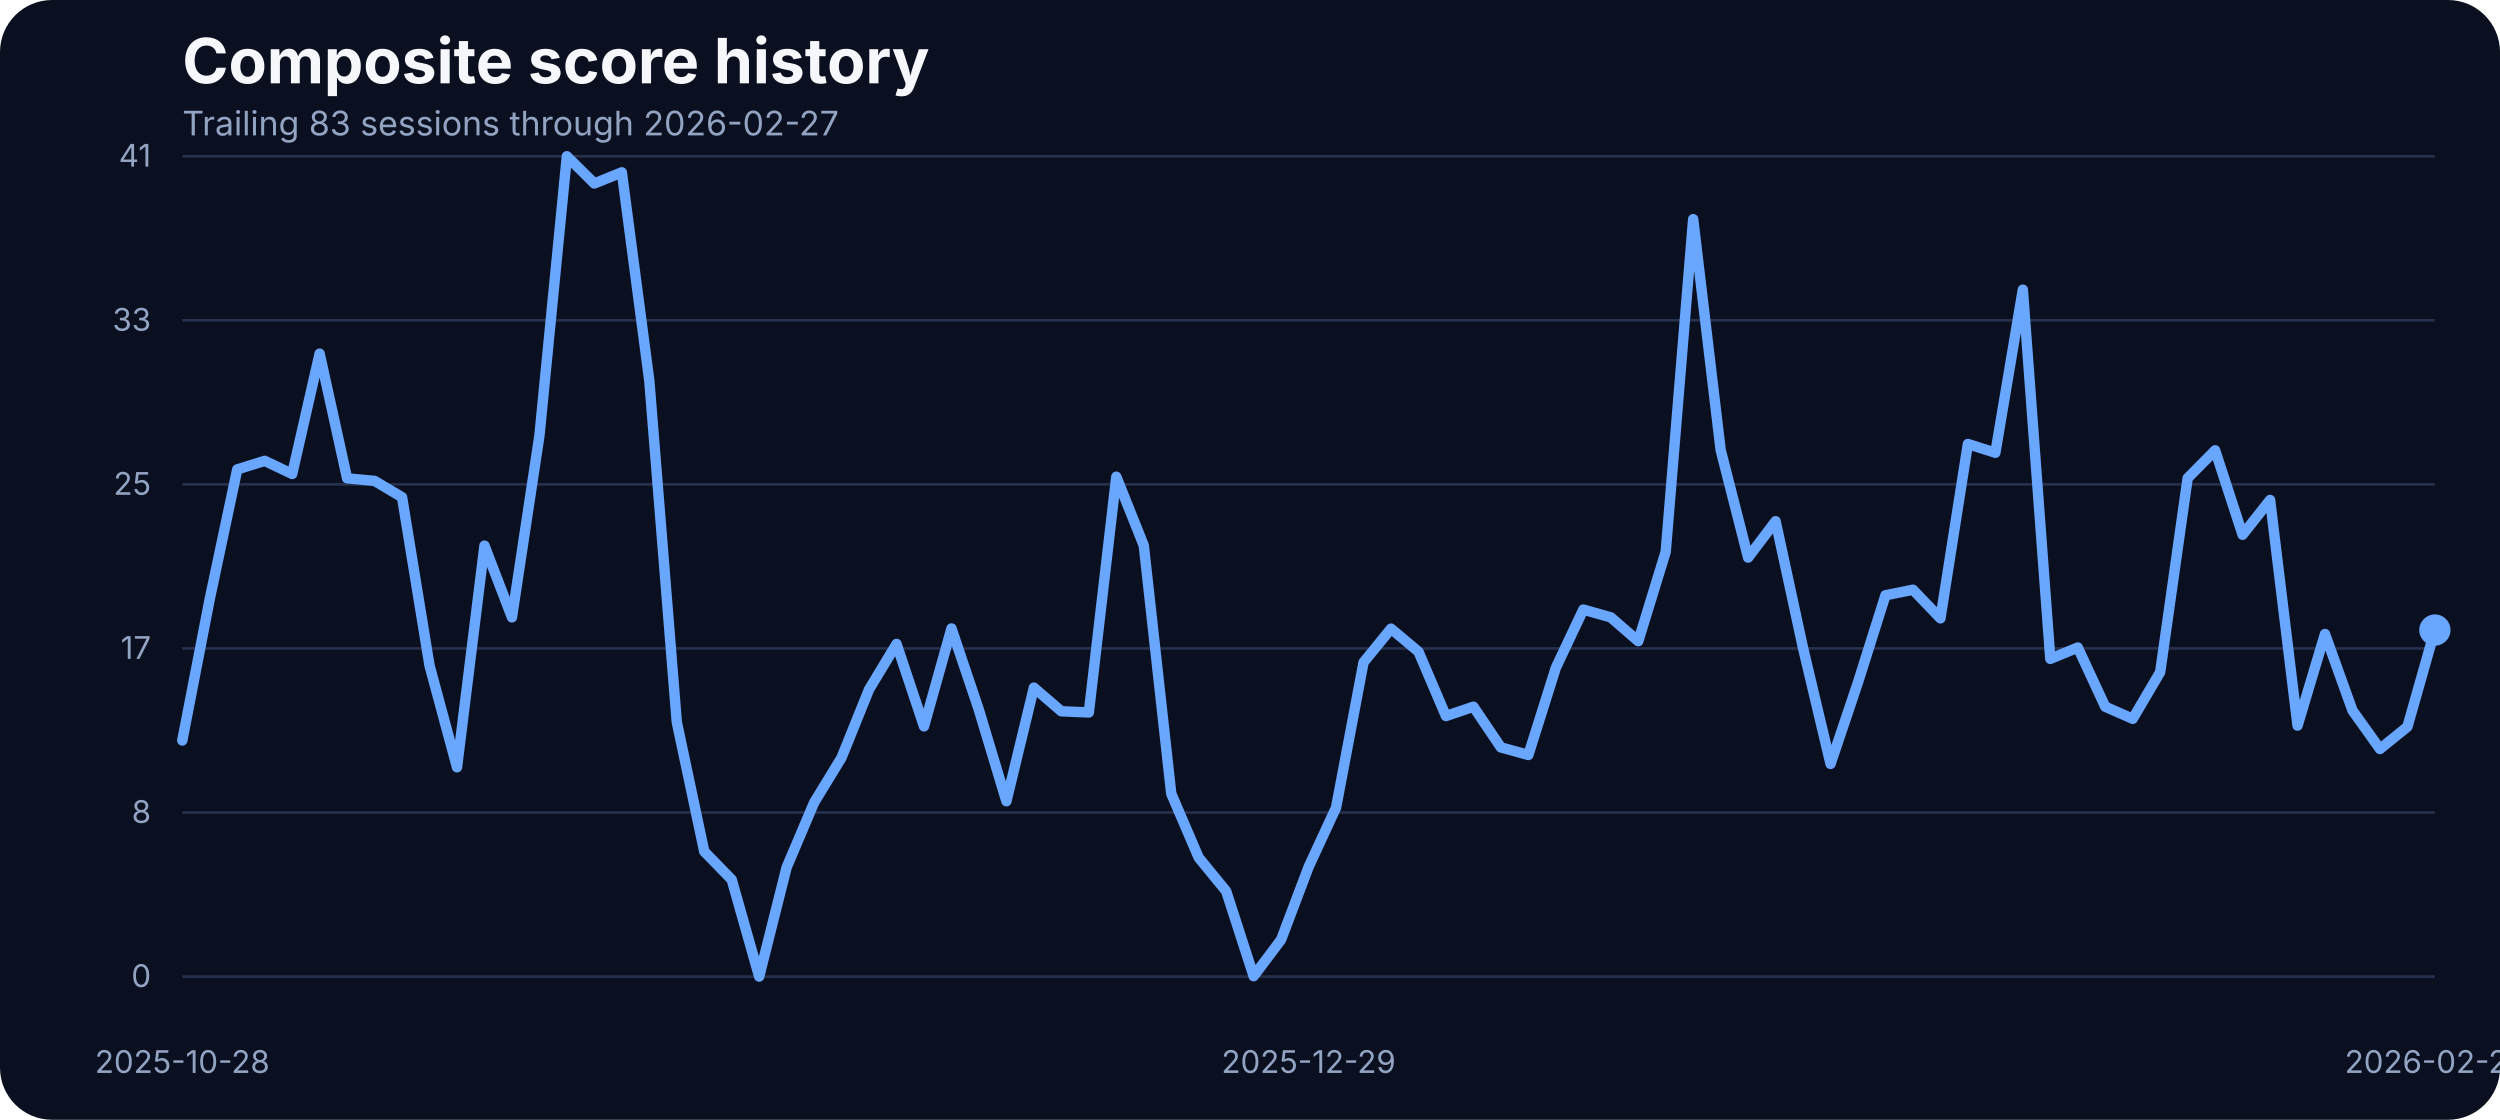
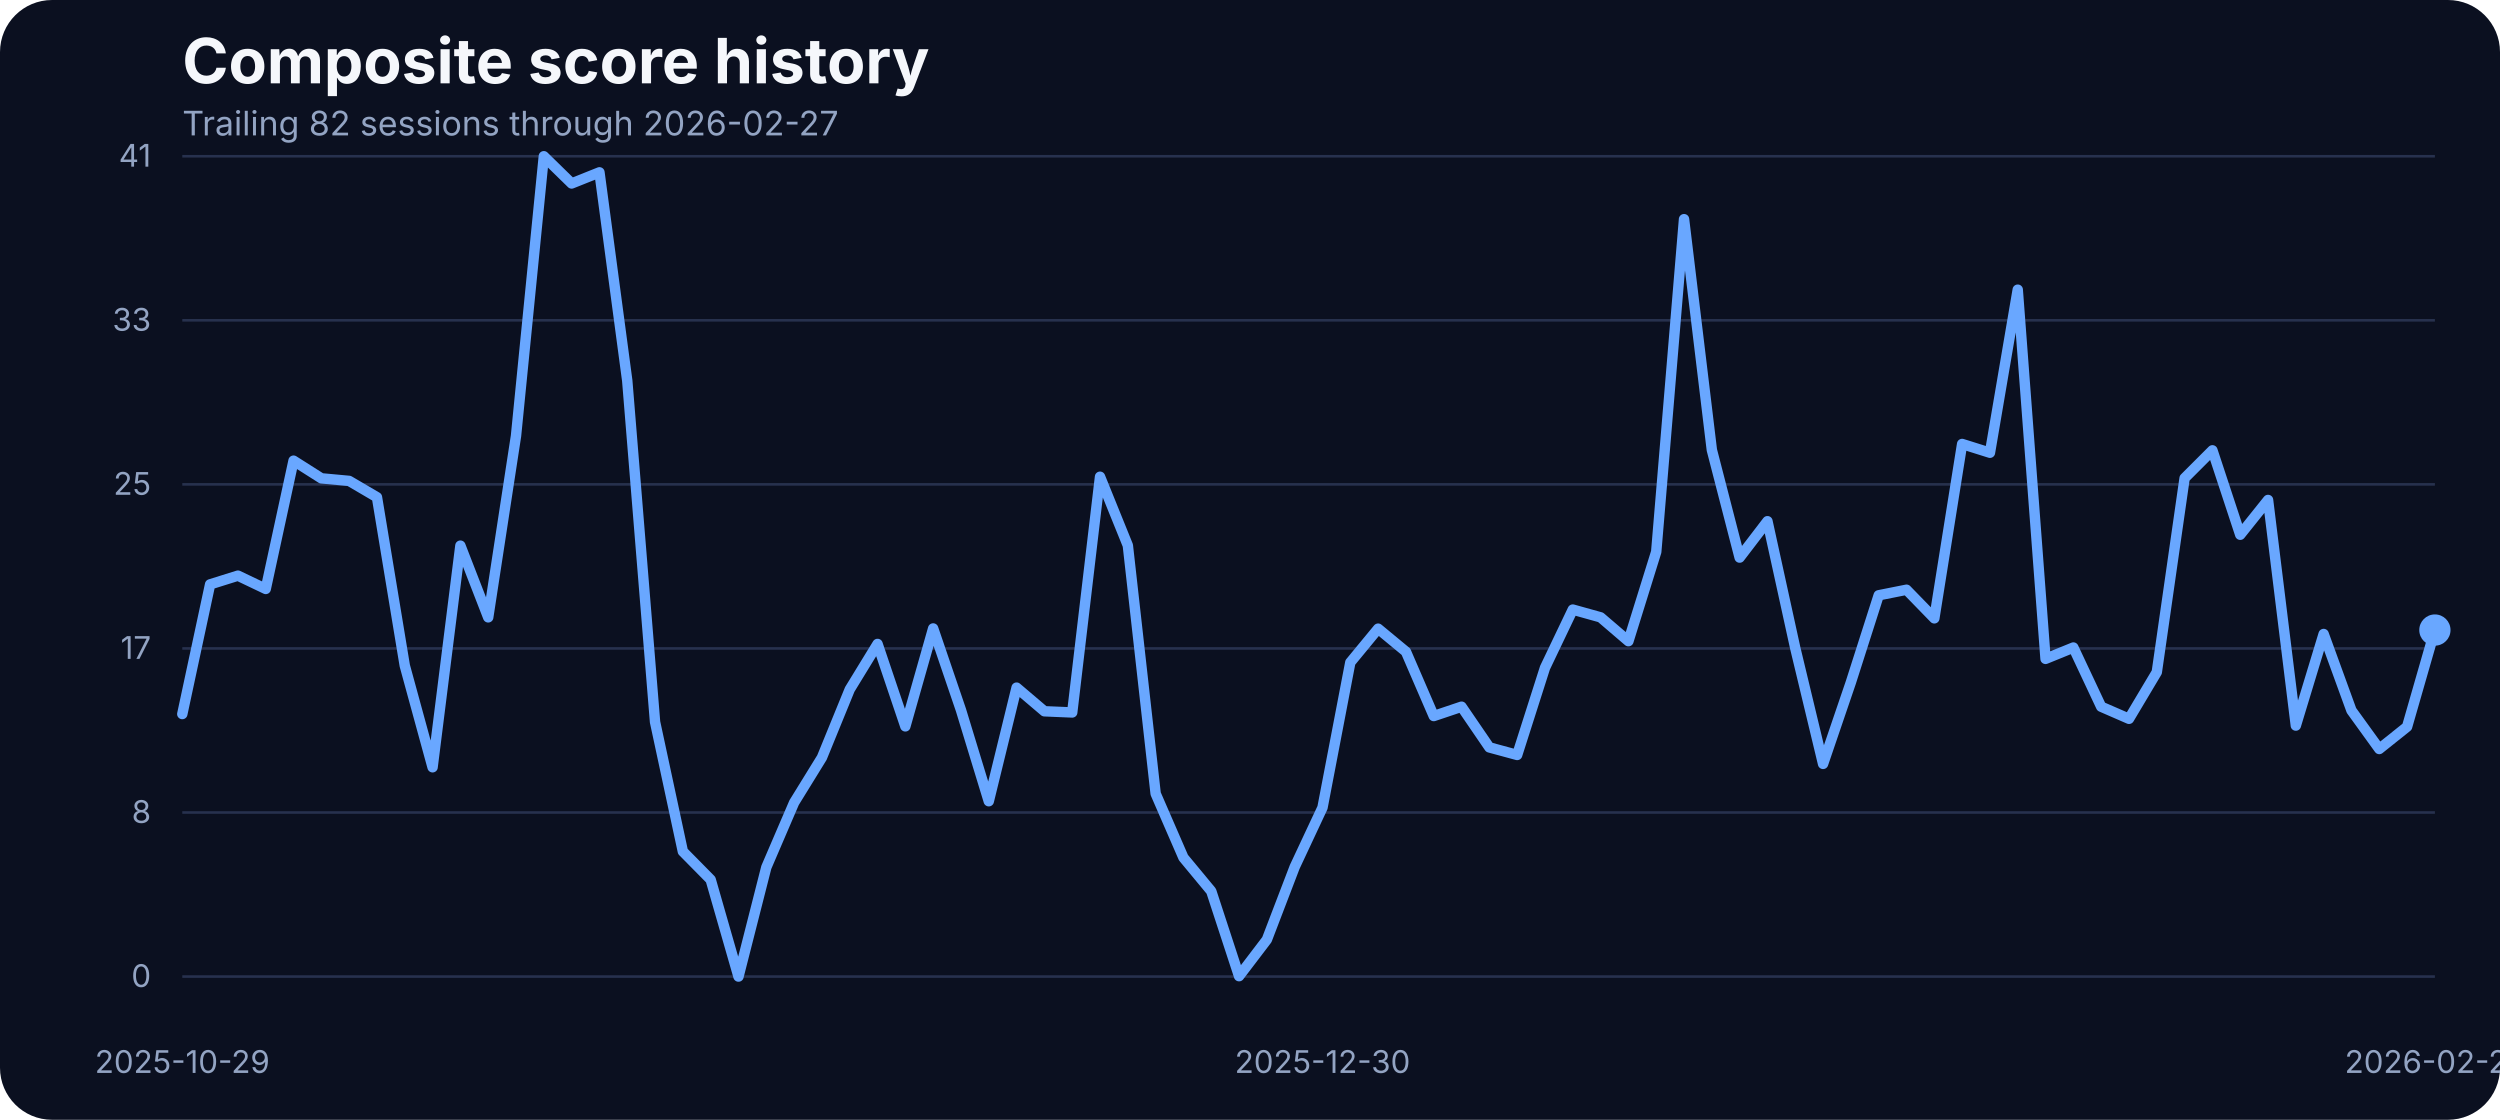
<svg xmlns="http://www.w3.org/2000/svg" width="960" height="430" viewBox="0 0 960 430" role="img" aria-label="Composite score history">
  <rect width="100%" height="100%" fill="#0b1020" rx="20" />
  <text x="70" y="32" fill="#f5f7fb" font-family="Inter, Arial, sans-serif" font-size="24" font-weight="700">Composite score history</text>
-   <text x="70" y="52" fill="#93a4c3" font-family="Inter, Arial, sans-serif" font-size="13">Trailing 83 sessions through 2026-02-27</text>
+   <text x="70" y="52" fill="#93a4c3" font-family="Inter, Arial, sans-serif" font-size="13">Trailing 82 sessions through 2026-02-27</text>
  <line x1="70" x2="935" y1="375.00" y2="375.00" stroke="#27314e" stroke-width="1" />
  <text x="58" y="379.00" text-anchor="end" fill="#93a4c3" font-family="Inter, Arial, sans-serif" font-size="12">0</text>
  <line x1="70" x2="935" y1="312.00" y2="312.00" stroke="#27314e" stroke-width="1" />
  <text x="58" y="316.00" text-anchor="end" fill="#93a4c3" font-family="Inter, Arial, sans-serif" font-size="12">8</text>
  <line x1="70" x2="935" y1="249.00" y2="249.00" stroke="#27314e" stroke-width="1" />
  <text x="58" y="253.00" text-anchor="end" fill="#93a4c3" font-family="Inter, Arial, sans-serif" font-size="12">17</text>
  <line x1="70" x2="935" y1="186.00" y2="186.00" stroke="#27314e" stroke-width="1" />
  <text x="58" y="190.00" text-anchor="end" fill="#93a4c3" font-family="Inter, Arial, sans-serif" font-size="12">25</text>
  <line x1="70" x2="935" y1="123.00" y2="123.00" stroke="#27314e" stroke-width="1" />
  <text x="58" y="127.00" text-anchor="end" fill="#93a4c3" font-family="Inter, Arial, sans-serif" font-size="12">33</text>
  <line x1="70" x2="935" y1="60.00" y2="60.00" stroke="#27314e" stroke-width="1" />
  <text x="58" y="64.00" text-anchor="end" fill="#93a4c3" font-family="Inter, Arial, sans-serif" font-size="12">41</text>
-   <text x="70.00" y="412" text-anchor="middle" fill="#93a4c3" font-family="Inter, Arial, sans-serif" font-size="12">2025-10-28</text>
-   <text x="502.50" y="412" text-anchor="middle" fill="#93a4c3" font-family="Inter, Arial, sans-serif" font-size="12">2025-12-29</text>
+   <text x="70.00" y="412" text-anchor="middle" fill="#93a4c3" font-family="Inter, Arial, sans-serif" font-size="12">2025-10-29</text>
+   <text x="507.84" y="412" text-anchor="middle" fill="#93a4c3" font-family="Inter, Arial, sans-serif" font-size="12">2025-12-30</text>
  <text x="935.00" y="412" text-anchor="middle" fill="#93a4c3" font-family="Inter, Arial, sans-serif" font-size="12">2026-02-27</text>
-   <path d="M 70.00 284.34 L 80.55 229.97 L 91.10 180.25 L 101.65 176.97 L 112.20 182.00 L 122.74 135.80 L 133.29 183.68 L 143.84 184.67 L 154.39 190.93 L 164.94 255.59 L 175.49 294.63 L 186.04 209.53 L 196.59 237.06 L 207.13 167.36 L 217.68 60.00 L 228.23 70.45 L 238.78 66.18 L 249.33 146.17 L 259.88 277.24 L 270.43 326.96 L 280.98 337.79 L 291.52 375.00 L 302.07 333.06 L 312.62 308.20 L 323.17 290.89 L 333.72 264.74 L 344.27 247.28 L 354.82 278.92 L 365.37 241.33 L 375.91 272.67 L 386.46 307.67 L 397.01 264.05 L 407.56 273.13 L 418.11 273.58 L 428.66 183.07 L 439.21 209.46 L 449.76 304.77 L 460.30 329.32 L 470.85 342.21 L 481.40 374.85 L 491.95 360.82 L 502.50 332.91 L 513.05 310.11 L 523.60 254.37 L 534.15 241.41 L 544.70 250.25 L 555.24 274.96 L 565.79 271.37 L 576.34 287.00 L 586.89 289.90 L 597.44 256.43 L 607.99 234.08 L 618.54 237.06 L 629.09 246.21 L 639.63 211.90 L 650.18 84.17 L 660.73 172.78 L 671.28 214.11 L 681.83 200.15 L 692.38 248.88 L 702.93 293.33 L 713.48 261.99 L 724.02 228.59 L 734.57 226.46 L 745.12 237.44 L 755.67 170.49 L 766.22 173.85 L 776.77 111.24 L 787.32 253.00 L 797.87 248.65 L 808.41 271.37 L 818.96 276.02 L 829.51 258.10 L 840.06 183.61 L 850.61 172.93 L 861.16 205.34 L 871.71 191.99 L 882.26 278.62 L 892.80 243.46 L 903.35 272.82 L 913.90 287.61 L 924.45 279.07 L 935.00 241.94" fill="none" stroke="#69a7ff" stroke-width="4" stroke-linecap="round" stroke-linejoin="round" />
+   <path d="M 70.00 274.19 L 80.68 224.40 L 91.36 221.05 L 102.04 226.15 L 112.72 176.90 L 123.40 183.68 L 134.07 184.67 L 144.75 190.93 L 155.43 255.59 L 166.11 294.63 L 176.79 209.53 L 187.47 237.06 L 198.15 167.36 L 208.83 60.00 L 219.51 70.45 L 230.19 66.18 L 240.86 146.17 L 251.54 277.24 L 262.22 326.96 L 272.90 337.79 L 283.58 375.00 L 294.26 333.06 L 304.94 308.20 L 315.62 290.89 L 326.30 264.74 L 336.98 247.28 L 347.65 278.92 L 358.33 241.33 L 369.01 272.67 L 379.69 307.67 L 390.37 264.05 L 401.05 273.13 L 411.73 273.58 L 422.41 183.07 L 433.09 209.46 L 443.77 304.77 L 454.44 329.32 L 465.12 342.21 L 475.80 374.85 L 486.48 360.82 L 497.16 332.91 L 507.84 310.11 L 518.52 254.37 L 529.20 241.41 L 539.88 250.25 L 550.56 274.96 L 561.23 271.37 L 571.91 287.00 L 582.59 289.90 L 593.27 256.43 L 603.95 234.08 L 614.63 237.06 L 625.31 246.21 L 635.99 211.90 L 646.67 84.17 L 657.35 172.78 L 668.02 214.11 L 678.70 200.15 L 689.38 248.88 L 700.06 293.33 L 710.74 261.99 L 721.42 228.59 L 732.10 226.46 L 742.78 237.44 L 753.46 170.49 L 764.14 173.85 L 774.81 111.24 L 785.49 253.00 L 796.17 248.65 L 806.85 271.37 L 817.53 276.02 L 828.21 258.10 L 838.89 183.61 L 849.57 172.93 L 860.25 205.34 L 870.93 191.99 L 881.60 278.62 L 892.28 243.46 L 902.96 272.82 L 913.64 287.61 L 924.32 279.07 L 935.00 241.94" fill="none" stroke="#69a7ff" stroke-width="4" stroke-linecap="round" stroke-linejoin="round" />
  <circle cx="935.00" cy="241.94" r="6" fill="#69a7ff" />
</svg>
